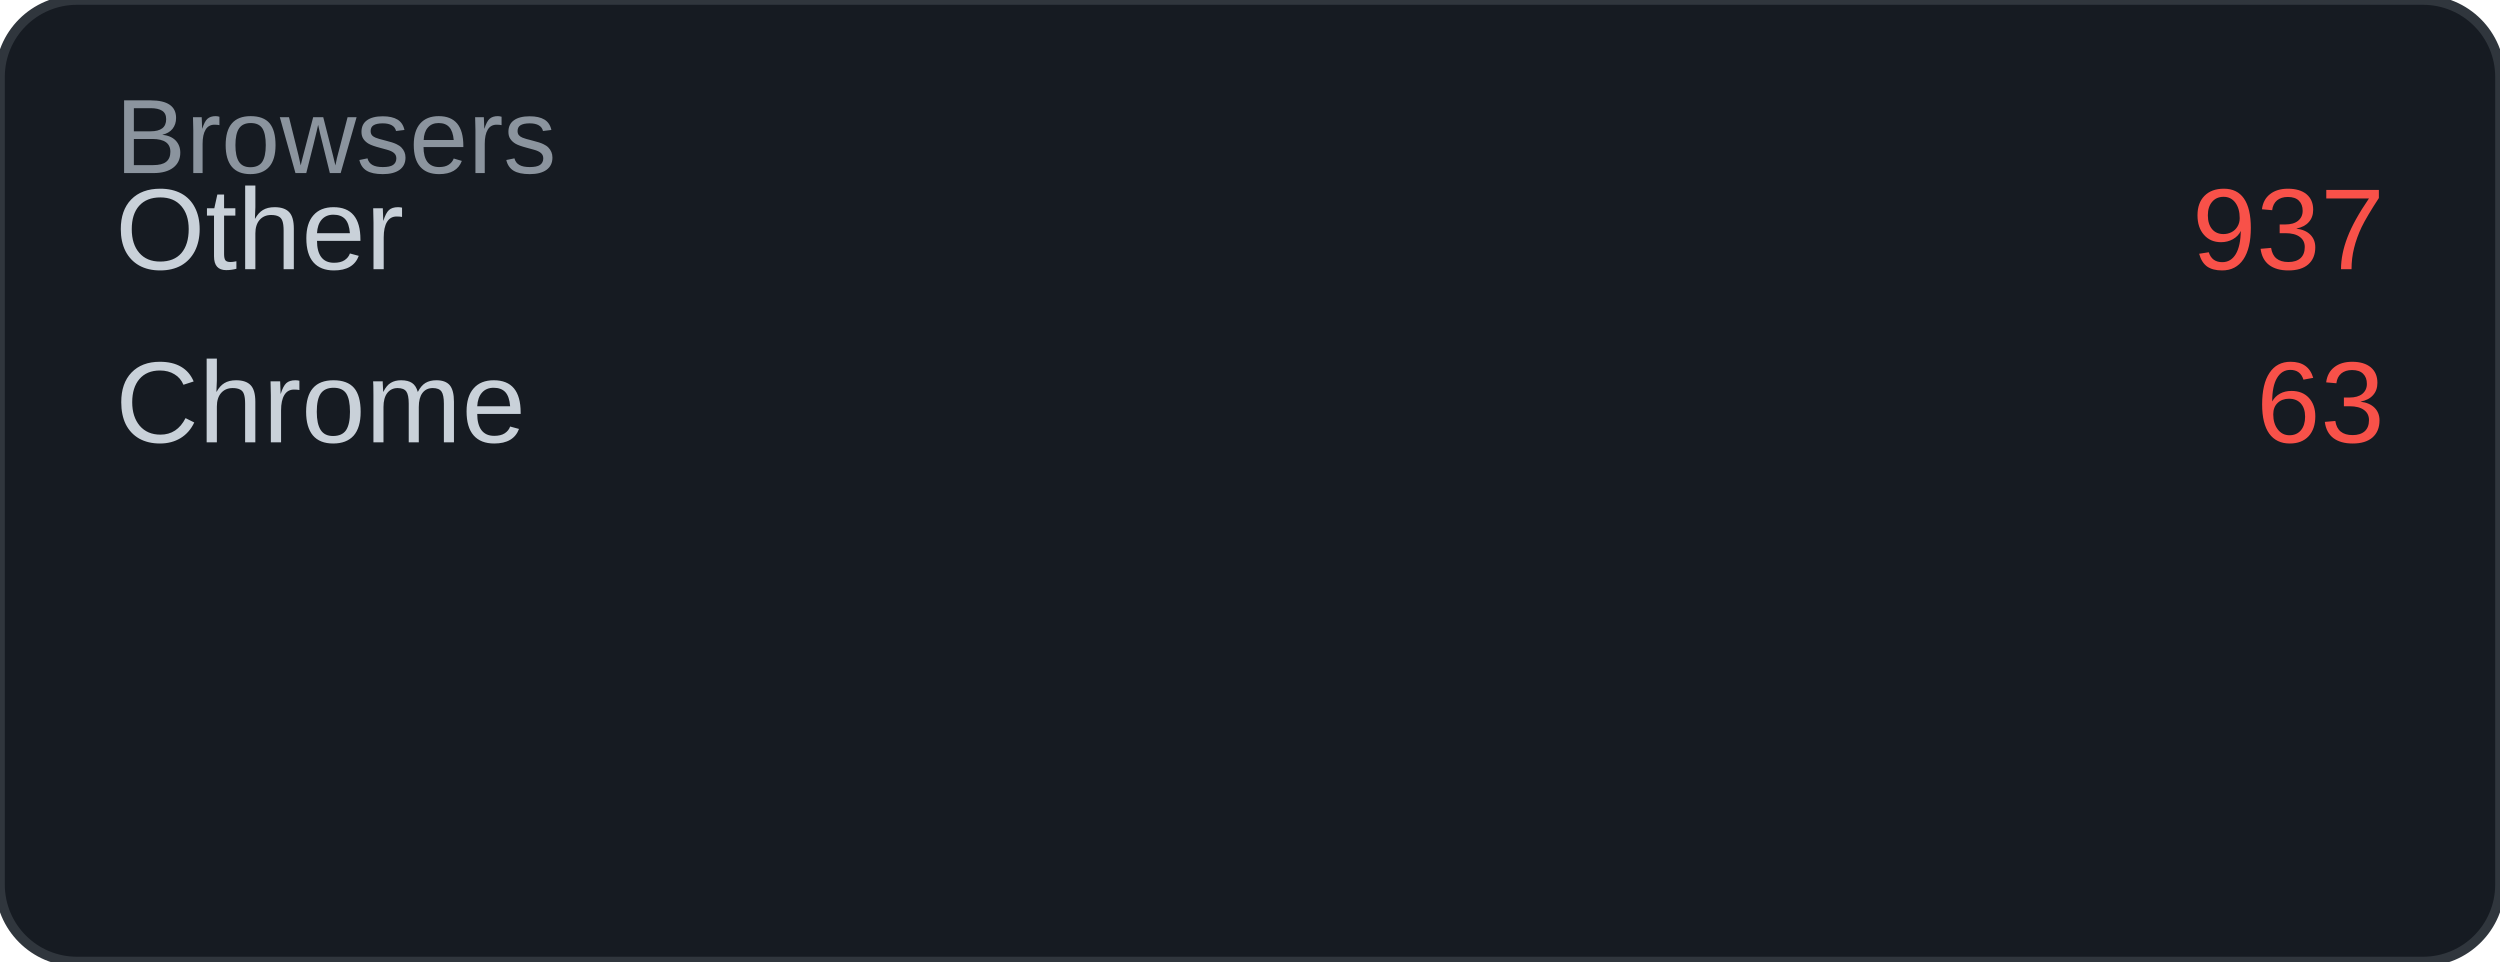
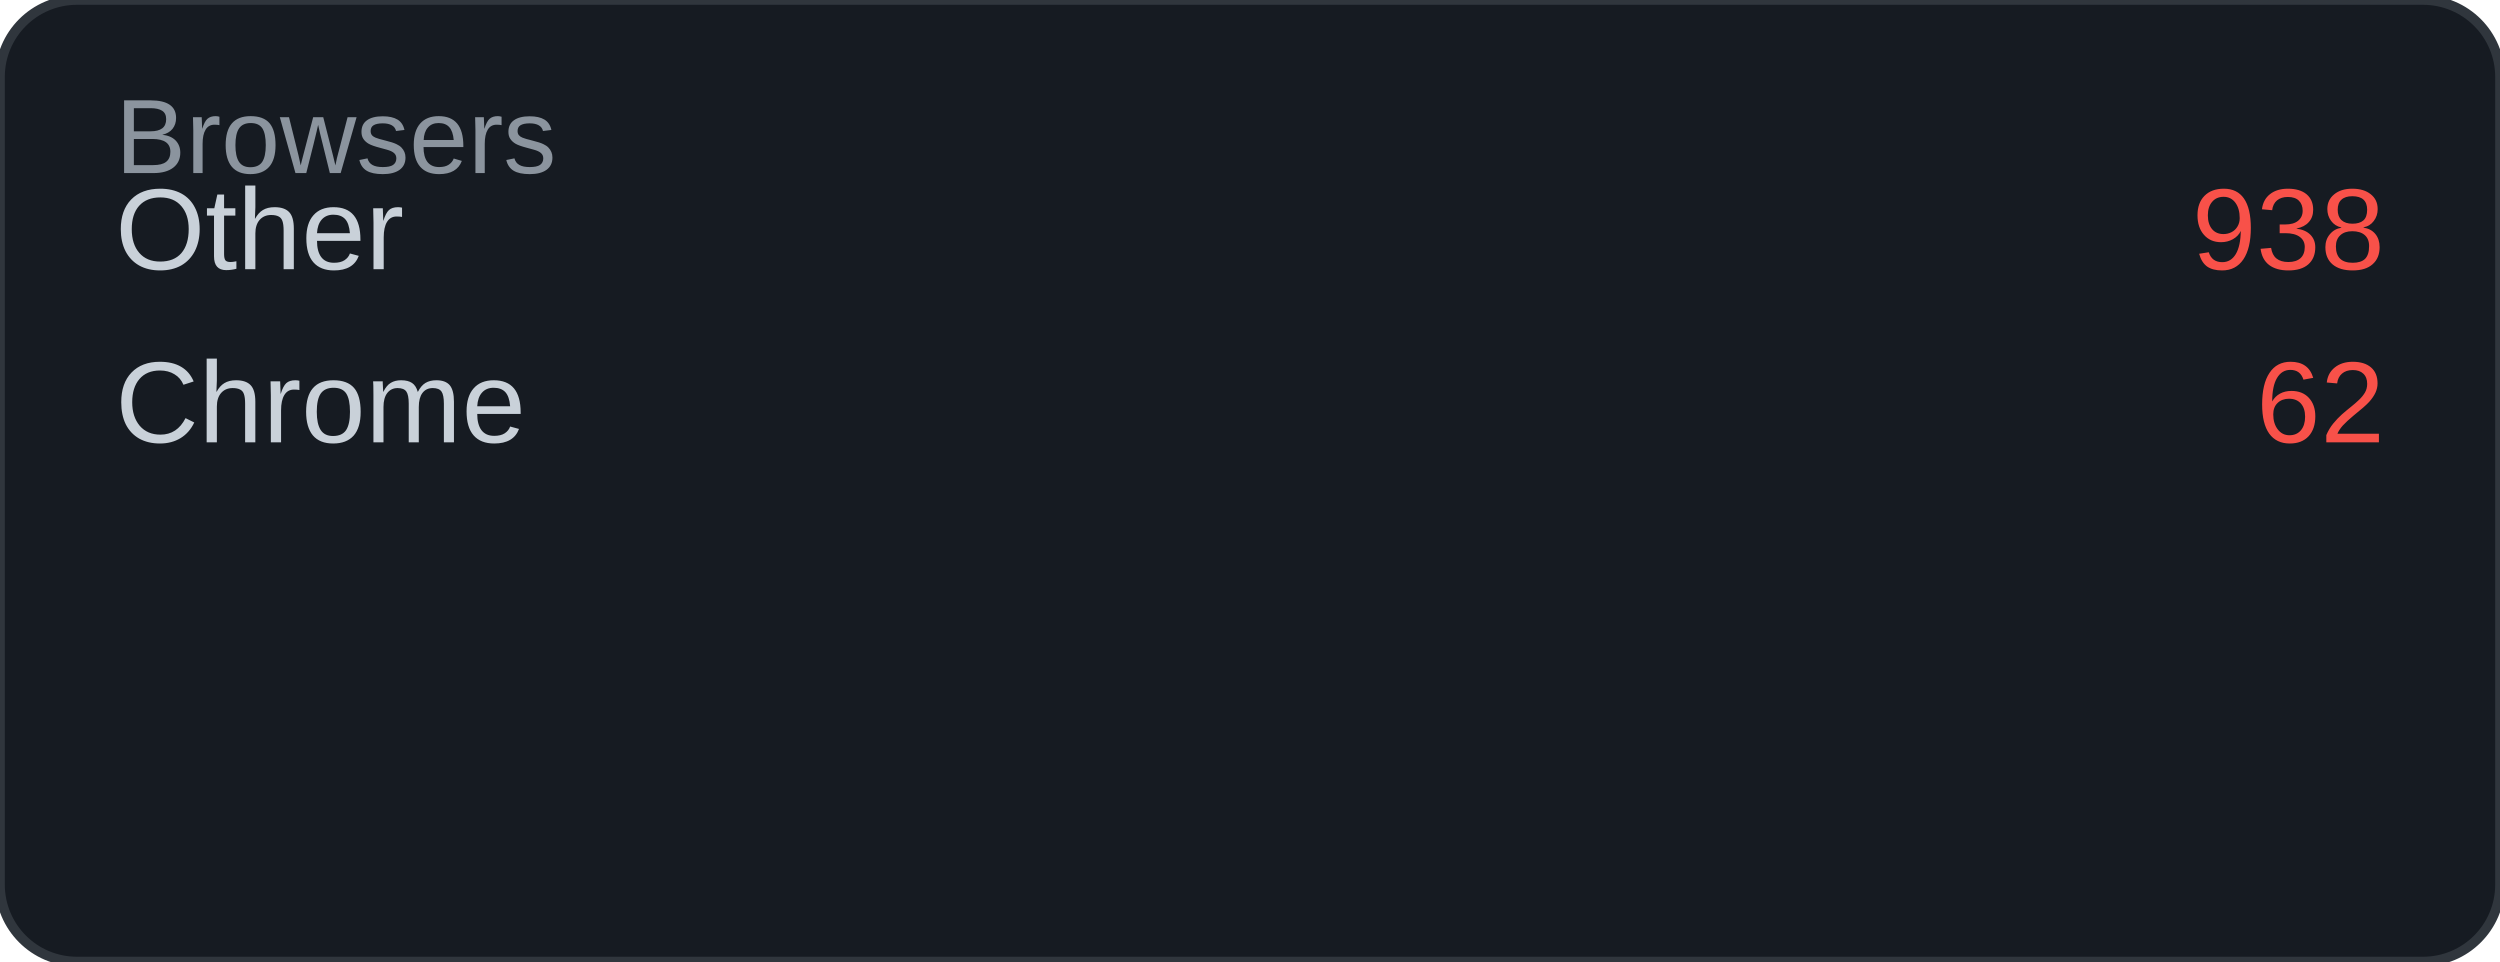
<svg xmlns="http://www.w3.org/2000/svg" width="260" height="100" viewBox="0 0 260 100">
  <rect width="260" height="100" rx="8" fill="#161b22" />
  <rect width="260" height="100" rx="8" fill="none" stroke="#30363d" stroke-width="1" />
  <text x="12" y="18" font-family="Arial, sans-serif" font-size="11" fill="#8b949e">Browsers</text>
  <text x="12" y="28" font-family="Arial, sans-serif" font-size="12" fill="#c9d1d9">Other</text>
-   <text x="248" y="28" font-family="Arial, sans-serif" font-size="12" fill="#f85149" text-anchor="end">937</text>
+   <text x="248" y="28" font-family="Arial, sans-serif" font-size="12" fill="#f85149" text-anchor="end">938</text>
  <text x="12" y="46" font-family="Arial, sans-serif" font-size="12" fill="#c9d1d9">Chrome</text>
-   <text x="248" y="46" font-family="Arial, sans-serif" font-size="12" fill="#f85149" text-anchor="end">63</text>
+   <text x="248" y="46" font-family="Arial, sans-serif" font-size="12" fill="#f85149" text-anchor="end">62</text>
</svg>
